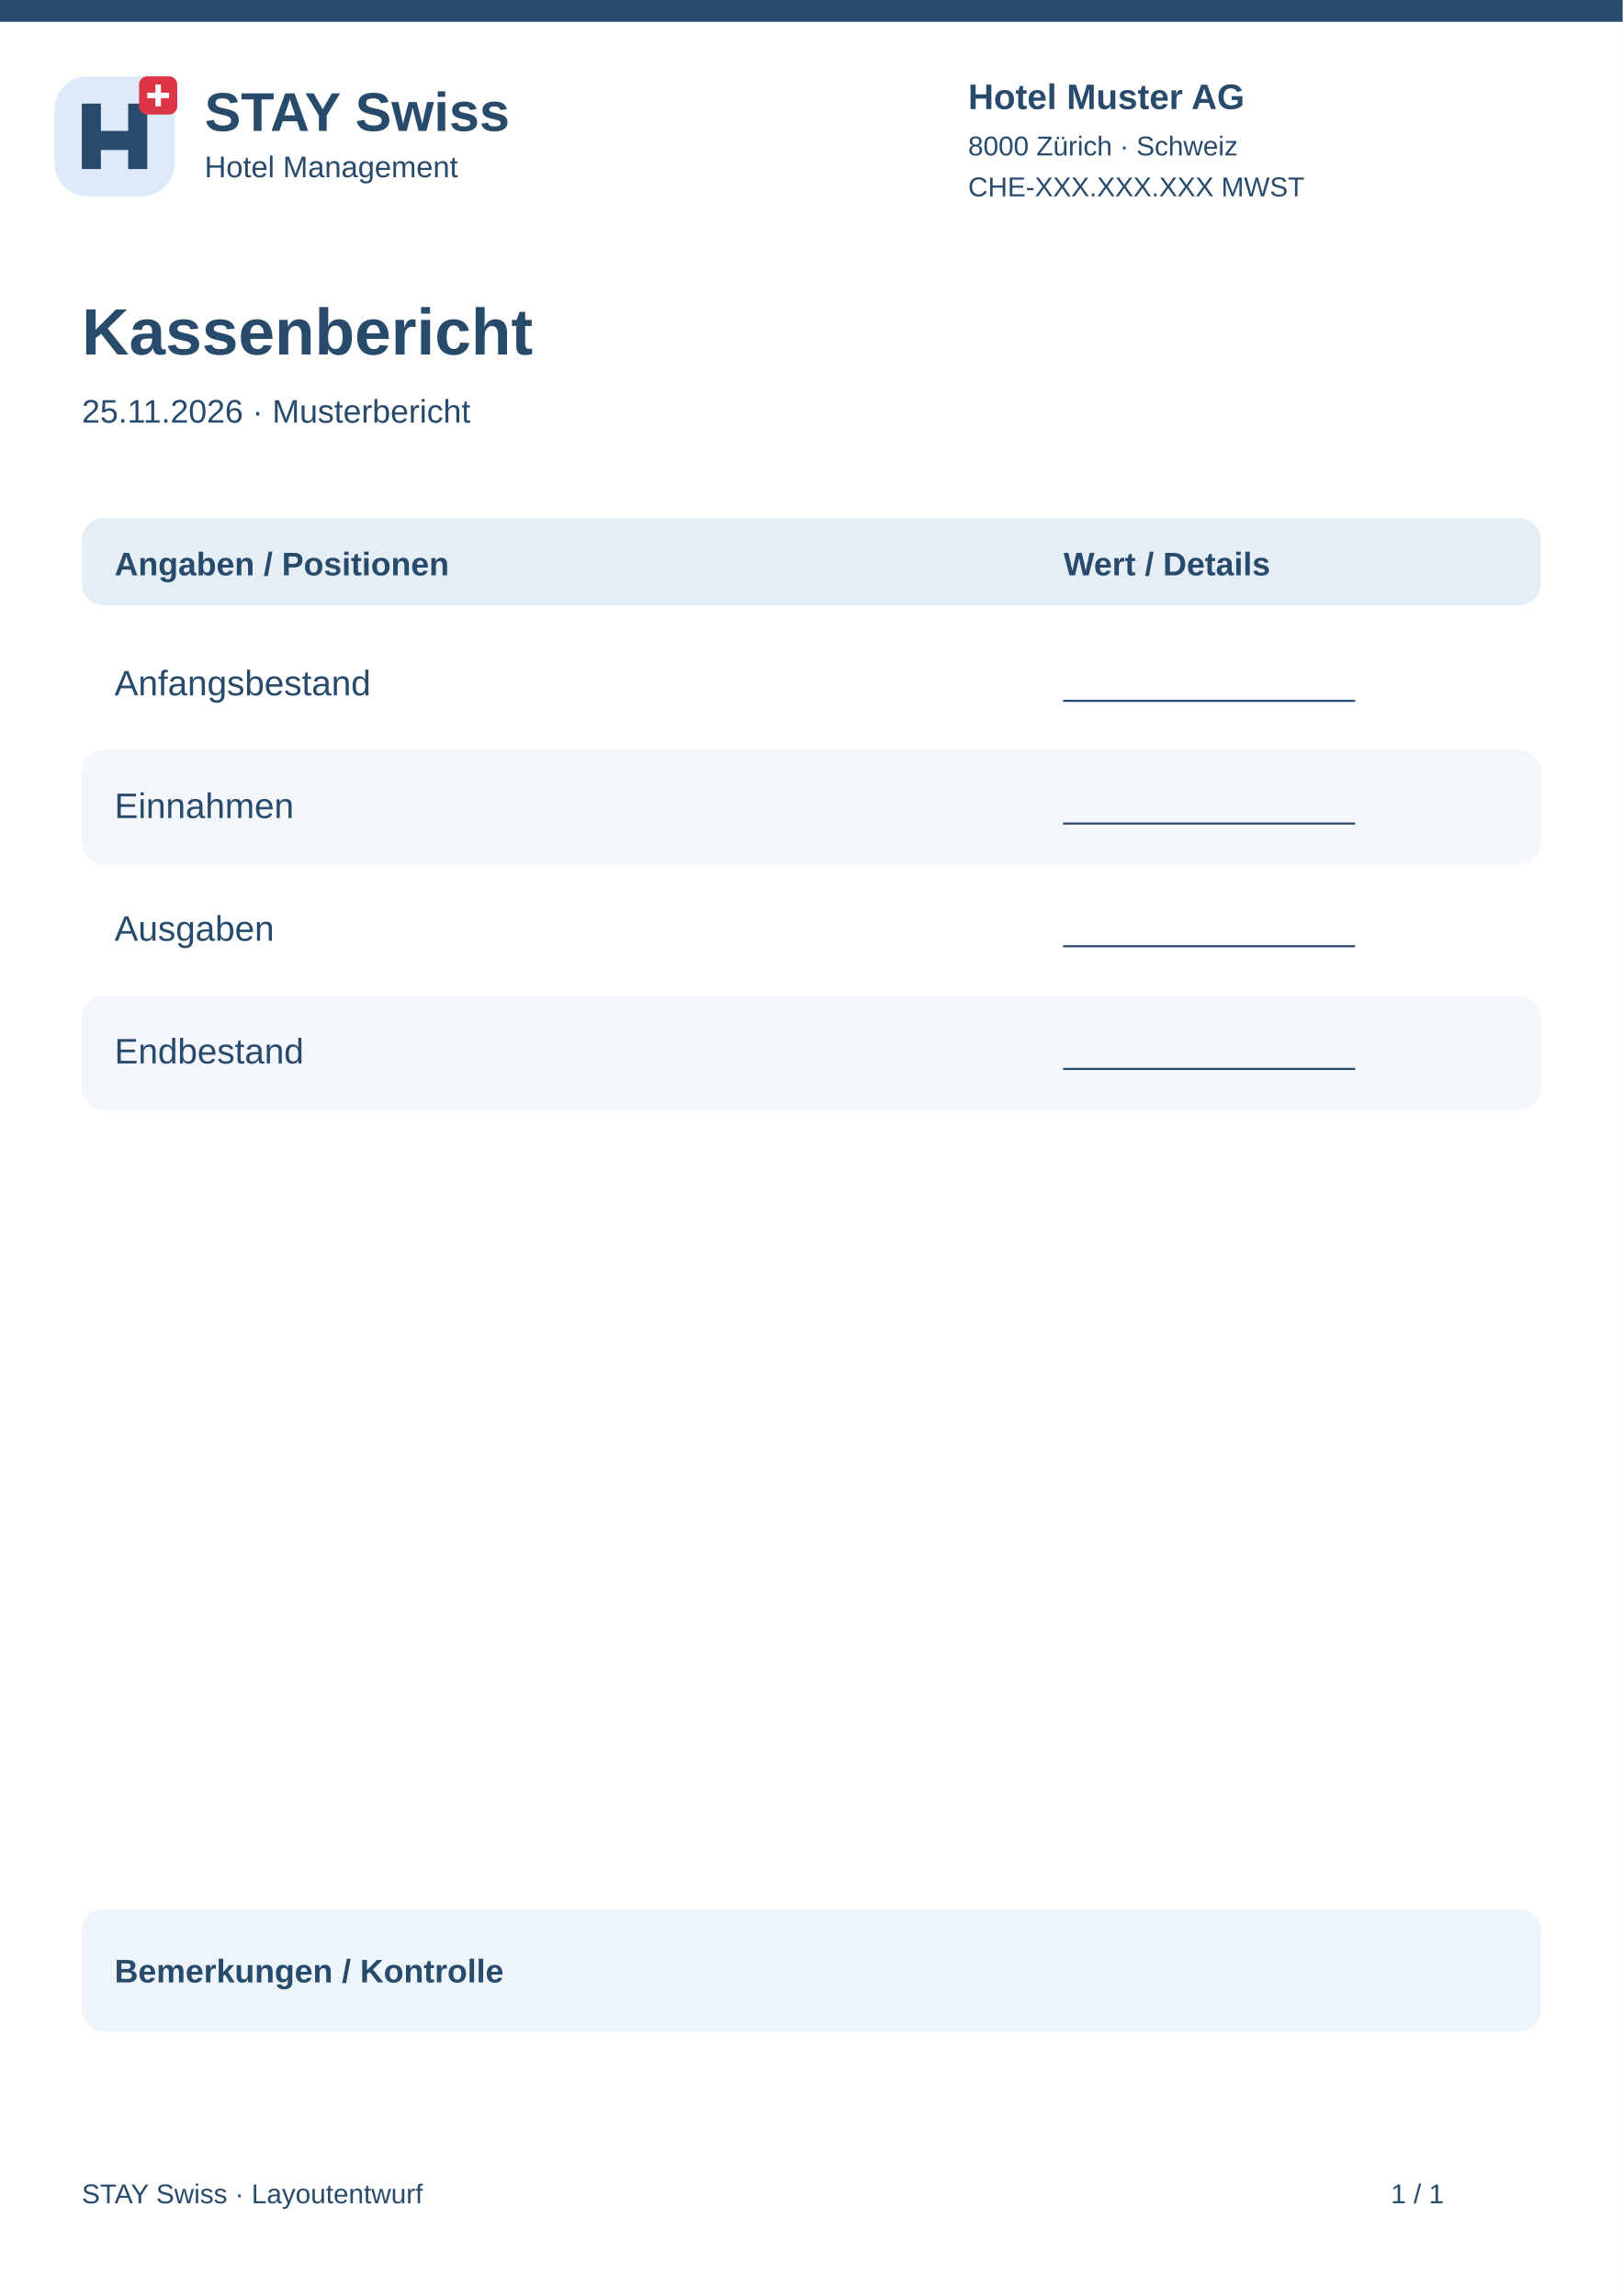
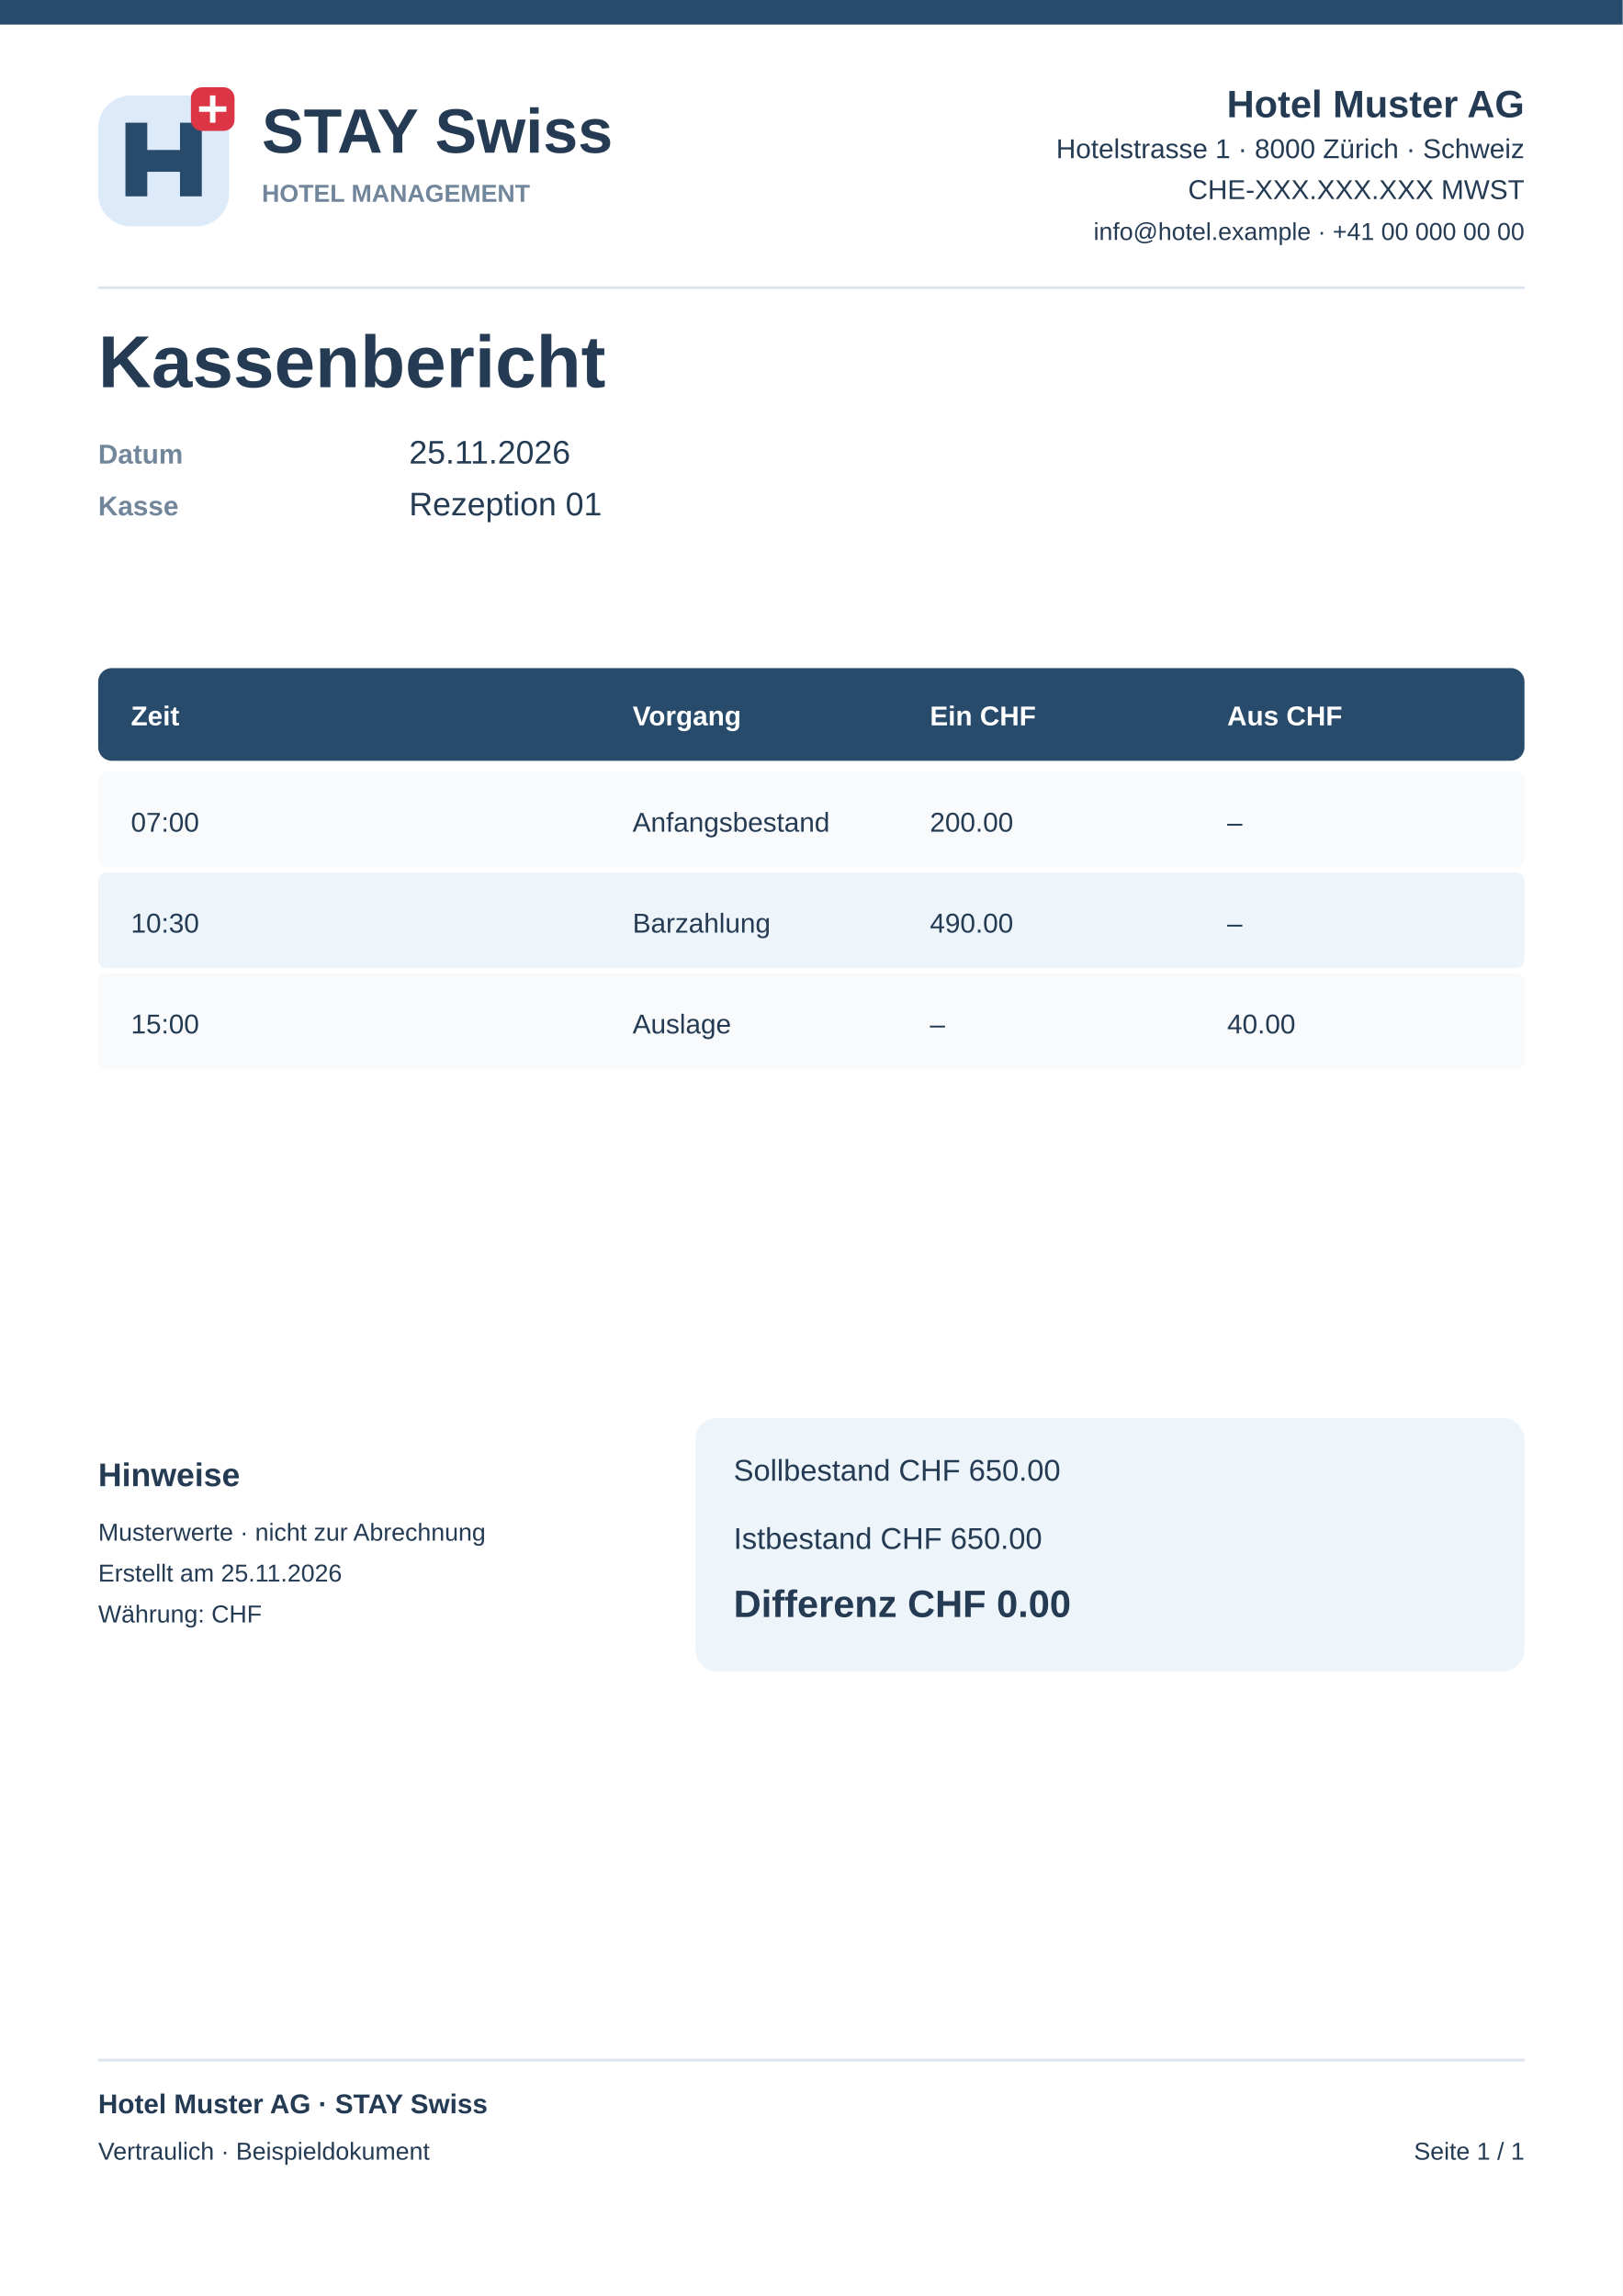
<svg xmlns="http://www.w3.org/2000/svg" width="595" height="842" viewBox="0 0 595 842">
  <rect x="0" y="0" width="595" height="842" rx="0" fill="#fff" />
-   <rect x="0" y="0" width="595" height="8" rx="0" fill="#284a6b" />
-   <g transform="translate(20 28)">
-     <rect x="0" y="0" width="44" height="44" rx="12" fill="#dceafa" />
-     <path d="M10 34V10H17V20H27V10H34V34H27V27H17V34Z" fill="#284a6b" />
-     <rect x="31" y="0" width="14" height="14" rx="3" fill="#dc3545" />
-     <path d="M38 3v8m-4-4h8" stroke="white" stroke-width="2" />
-   </g>
-   <text x="75" y="48" font-family="Arial,sans-serif" font-size="20" font-weight="700" fill="#284a6b">STAY Swiss</text>
-   <text x="75" y="65" font-family="Arial,sans-serif" font-size="11" font-weight="400" fill="#284a6b">Hotel Management</text>
-   <text x="355" y="40" font-family="Arial,sans-serif" font-size="13" font-weight="700" fill="#284a6b">Hotel Muster AG</text>
-   <text x="355" y="57" font-family="Arial,sans-serif" font-size="10" font-weight="400" fill="#284a6b">8000 Zürich · Schweiz</text>
-   <text x="355" y="72" font-family="Arial,sans-serif" font-size="10" font-weight="400" fill="#284a6b">CHE-XXX.XXX.XXX MWST</text>
-   <text x="30" y="130" font-family="Arial,sans-serif" font-size="24" font-weight="700" fill="#284a6b">Kassenbericht</text>
-   <text x="30" y="155" font-family="Arial,sans-serif" font-size="12" font-weight="400" fill="#284a6b">25.11.2026 · Musterbericht</text>
-   <rect x="30" y="190" width="535" height="32" rx="8" fill="#e5edf5" />
-   <text x="42" y="211" font-family="Arial,sans-serif" font-size="12" font-weight="700" fill="#284a6b">Angaben / Positionen</text>
-   <text x="390" y="211" font-family="Arial,sans-serif" font-size="12" font-weight="700" fill="#284a6b">Wert / Details</text>
-   <rect x="30" y="230" width="535" height="42" rx="8" fill="#fff" />
-   <text x="42" y="255" font-family="Arial,sans-serif" font-size="13" font-weight="400" fill="#284a6b">Anfangsbestand</text>
-   <text x="390" y="255" font-family="Arial,sans-serif" font-size="12" font-weight="400" fill="#284a6b">________________</text>
-   <rect x="30" y="275" width="535" height="42" rx="8" fill="#f3f6fa" />
-   <text x="42" y="300" font-family="Arial,sans-serif" font-size="13" font-weight="400" fill="#284a6b">Einnahmen</text>
-   <text x="390" y="300" font-family="Arial,sans-serif" font-size="12" font-weight="400" fill="#284a6b">________________</text>
-   <rect x="30" y="320" width="535" height="42" rx="8" fill="#fff" />
-   <text x="42" y="345" font-family="Arial,sans-serif" font-size="13" font-weight="400" fill="#284a6b">Ausgaben</text>
-   <text x="390" y="345" font-family="Arial,sans-serif" font-size="12" font-weight="400" fill="#284a6b">________________</text>
-   <rect x="30" y="365" width="535" height="42" rx="8" fill="#f3f6fa" />
-   <text x="42" y="390" font-family="Arial,sans-serif" font-size="13" font-weight="400" fill="#284a6b">Endbestand</text>
-   <text x="390" y="390" font-family="Arial,sans-serif" font-size="12" font-weight="400" fill="#284a6b">________________</text>
-   <rect x="30" y="700" width="535" height="45" rx="8" fill="#edf4fa" />
-   <text x="42" y="727" font-family="Arial,sans-serif" font-size="12" font-weight="700" fill="#284a6b">Bemerkungen / Kontrolle</text>
-   <text x="30" y="808" font-family="Arial,sans-serif" font-size="10" font-weight="400" fill="#284a6b">STAY Swiss · Layoutentwurf</text>
-   <text x="510" y="808" font-family="Arial,sans-serif" font-size="10" font-weight="400" fill="#284a6b">1 / 1</text>
+   <rect x="0" y="0" width="595" height="9" rx="0" fill="#284a6b" />
+   <rect x="36" y="35" width="48" height="48" rx="12" fill="#dceafa" />
+   <path d="M46 72V45H54V55H66V45H74V72H66V63H54V72Z" fill="#284a6b" />
+   <rect x="70" y="32" width="16" height="16" rx="4" fill="#dc3545" />
+   <path d="M78 35v10m-5-5h10" stroke="white" stroke-width="2" />
+   <text x="96" y="56" font-family="Arial,sans-serif" font-size="23" font-weight="700" fill="#243b53" text-anchor="start">STAY Swiss</text>
+   <text x="96" y="74" font-family="Arial,sans-serif" font-size="9" font-weight="700" fill="#71869a" text-anchor="start">HOTEL MANAGEMENT</text>
+   <text x="559" y="43" font-family="Arial,sans-serif" font-size="14" font-weight="700" fill="#243b53" text-anchor="end">Hotel Muster AG</text>
+   <text x="559" y="58" font-family="Arial,sans-serif" font-size="10" font-weight="400" fill="#243b53" text-anchor="end">Hotelstrasse 1 · 8000 Zürich · Schweiz</text>
+   <text x="559" y="73" font-family="Arial,sans-serif" font-size="10" font-weight="400" fill="#243b53" text-anchor="end">CHE-XXX.XXX.XXX MWST</text>
+   <text x="559" y="88" font-family="Arial,sans-serif" font-size="9" font-weight="400" fill="#243b53" text-anchor="end">info@hotel.example · +41 00 000 00 00</text>
+   <rect x="36" y="105" width="523" height="1" rx="0" fill="#dce5ee" />
+   <text x="36" y="142" font-family="Arial,sans-serif" font-size="27" font-weight="700" fill="#243b53" text-anchor="start">Kassenbericht</text>
+   <text x="36" y="170" font-family="Arial,sans-serif" font-size="10" font-weight="700" fill="#71869a" text-anchor="start">Datum</text>
+   <text x="150" y="170" font-family="Arial,sans-serif" font-size="12" font-weight="400" fill="#243b53" text-anchor="start">25.11.2026</text>
+   <text x="36" y="189" font-family="Arial,sans-serif" font-size="10" font-weight="700" fill="#71869a" text-anchor="start">Kasse</text>
+   <text x="150" y="189" font-family="Arial,sans-serif" font-size="12" font-weight="400" fill="#243b53" text-anchor="start">Rezeption 01</text>
+   <rect x="36" y="245" width="523" height="34" rx="5" fill="#284a6b" />
+   <text x="48" y="266" font-family="Arial,sans-serif" font-size="10" font-weight="700" fill="#fff" text-anchor="start">Zeit</text>
+   <text x="231.96" y="266" font-family="Arial,sans-serif" font-size="10" font-weight="700" fill="#fff" text-anchor="start">Vorgang</text>
+   <text x="340.973" y="266" font-family="Arial,sans-serif" font-size="10" font-weight="700" fill="#fff" text-anchor="start">Ein CHF</text>
+   <text x="449.987" y="266" font-family="Arial,sans-serif" font-size="10" font-weight="700" fill="#fff" text-anchor="start">Aus CHF</text>
+   <rect x="36" y="283" width="523" height="35" rx="3" fill="#f8fafc" />
+   <text x="48" y="305" font-family="Arial,sans-serif" font-size="10" font-weight="400" fill="#243b53" text-anchor="start">07:00</text>
+   <text x="231.96" y="305" font-family="Arial,sans-serif" font-size="10" font-weight="400" fill="#243b53" text-anchor="start">Anfangsbestand</text>
+   <text x="340.973" y="305" font-family="Arial,sans-serif" font-size="10" font-weight="400" fill="#243b53" text-anchor="start">200.00</text>
+   <text x="449.987" y="305" font-family="Arial,sans-serif" font-size="10" font-weight="400" fill="#243b53" text-anchor="start">–</text>
+   <rect x="36" y="320" width="523" height="35" rx="3" fill="#edf4fa" />
+   <text x="48" y="342" font-family="Arial,sans-serif" font-size="10" font-weight="400" fill="#243b53" text-anchor="start">10:30</text>
+   <text x="231.96" y="342" font-family="Arial,sans-serif" font-size="10" font-weight="400" fill="#243b53" text-anchor="start">Barzahlung</text>
+   <text x="340.973" y="342" font-family="Arial,sans-serif" font-size="10" font-weight="400" fill="#243b53" text-anchor="start">490.00</text>
+   <text x="449.987" y="342" font-family="Arial,sans-serif" font-size="10" font-weight="400" fill="#243b53" text-anchor="start">–</text>
+   <rect x="36" y="357" width="523" height="35" rx="3" fill="#f8fafc" />
+   <text x="48" y="379" font-family="Arial,sans-serif" font-size="10" font-weight="400" fill="#243b53" text-anchor="start">15:00</text>
+   <text x="231.96" y="379" font-family="Arial,sans-serif" font-size="10" font-weight="400" fill="#243b53" text-anchor="start">Auslage</text>
+   <text x="340.973" y="379" font-family="Arial,sans-serif" font-size="10" font-weight="400" fill="#243b53" text-anchor="start">–</text>
+   <text x="449.987" y="379" font-family="Arial,sans-serif" font-size="10" font-weight="400" fill="#243b53" text-anchor="start">40.00</text>
+   <rect x="255" y="520" width="304" height="93" rx="8" fill="#edf4fa" />
+   <text x="269" y="543" font-family="Arial,sans-serif" font-size="11" font-weight="400" fill="#243b53" text-anchor="start">Sollbestand CHF 650.00</text>
+   <text x="269" y="568" font-family="Arial,sans-serif" font-size="11" font-weight="400" fill="#243b53" text-anchor="start">Istbestand CHF 650.00</text>
+   <text x="269" y="593" font-family="Arial,sans-serif" font-size="14" font-weight="700" fill="#243b53" text-anchor="start">Differenz CHF 0.00</text>
+   <text x="36" y="545" font-family="Arial,sans-serif" font-size="12" font-weight="700" fill="#243b53" text-anchor="start">Hinweise</text>
+   <text x="36" y="565" font-family="Arial,sans-serif" font-size="9" font-weight="400" fill="#243b53" text-anchor="start">Musterwerte · nicht zur Abrechnung</text>
+   <text x="36" y="580" font-family="Arial,sans-serif" font-size="9" font-weight="400" fill="#243b53" text-anchor="start">Erstellt am 25.11.2026</text>
+   <text x="36" y="595" font-family="Arial,sans-serif" font-size="9" font-weight="400" fill="#243b53" text-anchor="start">Währung: CHF</text>
+   <rect x="36" y="755" width="523" height="1" rx="0" fill="#dce5ee" />
+   <text x="36" y="775" font-family="Arial,sans-serif" font-size="10" font-weight="700" fill="#243b53" text-anchor="start">Hotel Muster AG · STAY Swiss</text>
+   <text x="36" y="792" font-family="Arial,sans-serif" font-size="9" font-weight="400" fill="#243b53" text-anchor="start">Vertraulich · Beispieldokument</text>
+   <text x="559" y="792" font-family="Arial,sans-serif" font-size="9" font-weight="400" fill="#243b53" text-anchor="end">Seite 1 / 1</text>
</svg>
